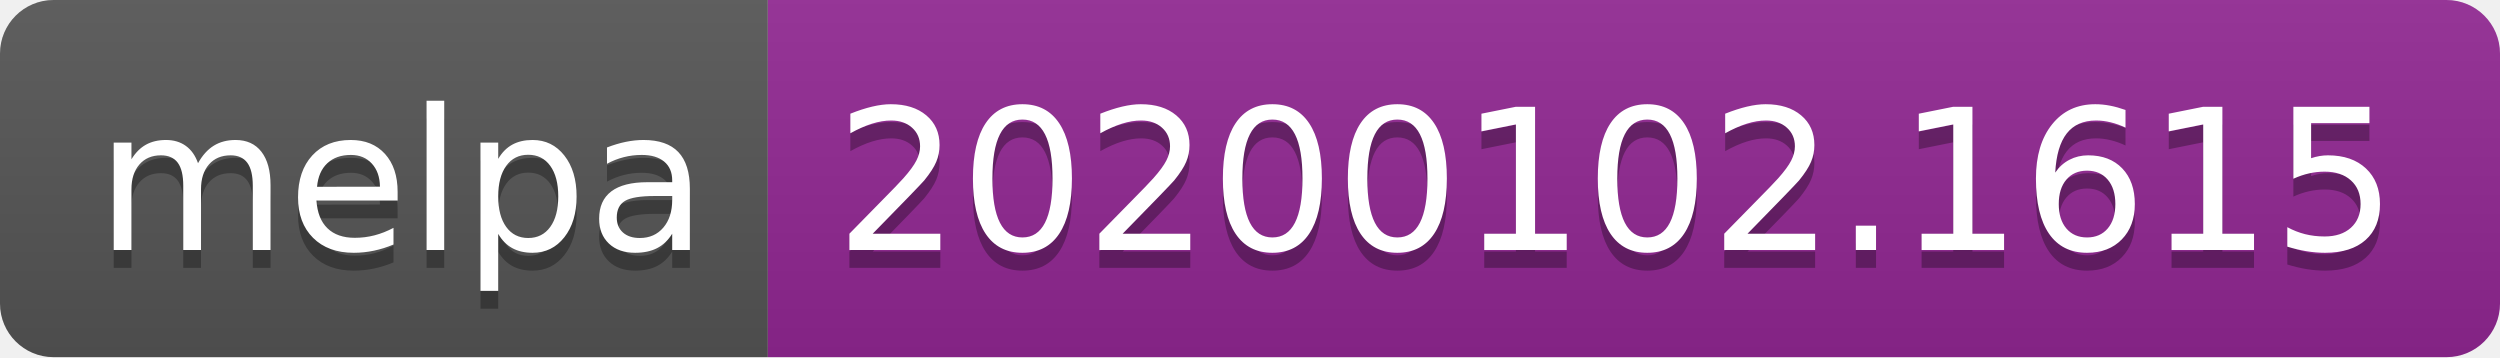
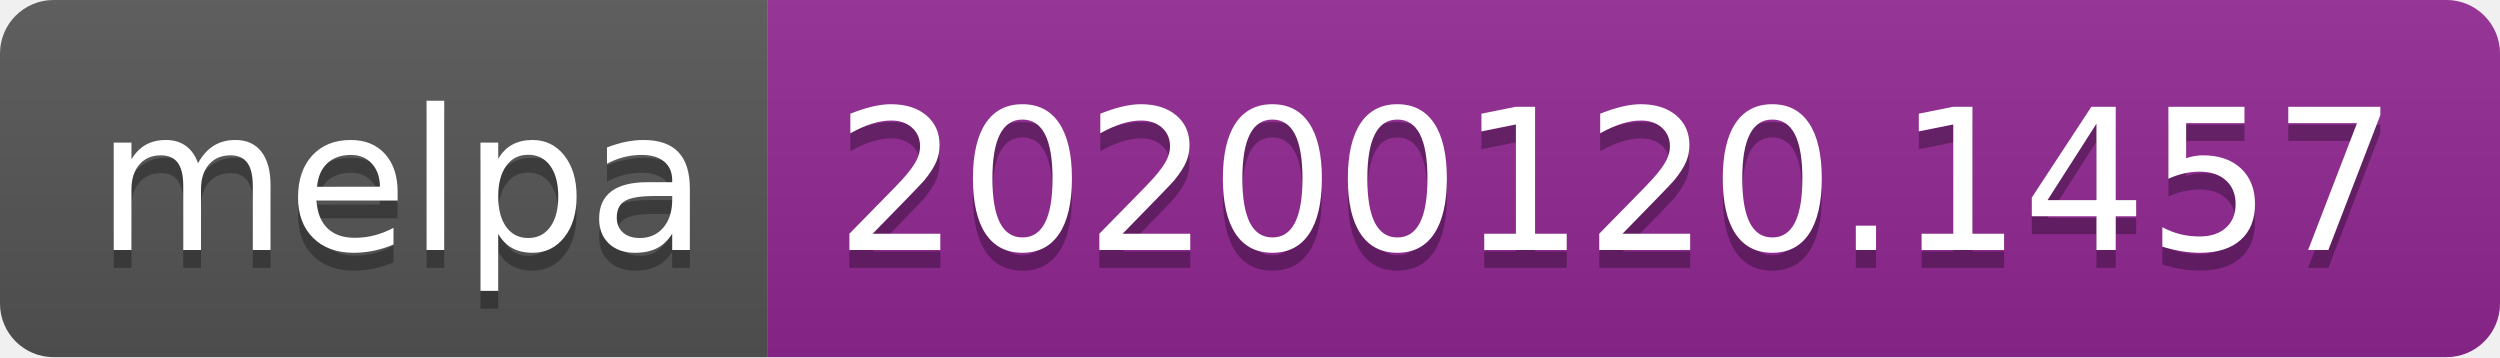
<svg xmlns="http://www.w3.org/2000/svg" width="140" height="20">
  <linearGradient id="b" x2="0" y2="100%">
    <stop offset="0" stop-color="#bbb" stop-opacity=".1" />
    <stop offset="1" stop-opacity=".1" />
  </linearGradient>
  <clipPath id="a">
    <rect width="140" height="20" rx="3" fill="#fff" />
  </clipPath>
  <g clip-path="url(#a)">
    <path fill="#555" d="M0 0h43v20H0z" />
    <path fill="#922793" d="M43 0h97v20H43z" />
    <path fill="url(#b)" d="M0 0h140v20H0z" />
  </g>
  <g fill="#fff" text-anchor="middle" font-family="DejaVu Sans,Verdana,Geneva,sans-serif" font-size="110">
    <text x="225" y="150" fill="#010101" fill-opacity=".3" transform="scale(.1)" textLength="330">melpa</text>
    <text x="225" y="140" transform="scale(.1)" textLength="330">melpa</text>
-     <text x="905" y="150" fill="#010101" fill-opacity=".3" transform="scale(.1)" textLength="870">20200102.1615</text>
-     <text x="905" y="140" transform="scale(.1)" textLength="870">20200102.1615</text>
+     <text x="905" y="150" fill="#010101" fill-opacity=".3" transform="scale(.1)" textLength="870">20200120.1457</text>
+     <text x="905" y="140" transform="scale(.1)" textLength="870">20200120.1457</text>
  </g>
</svg>
